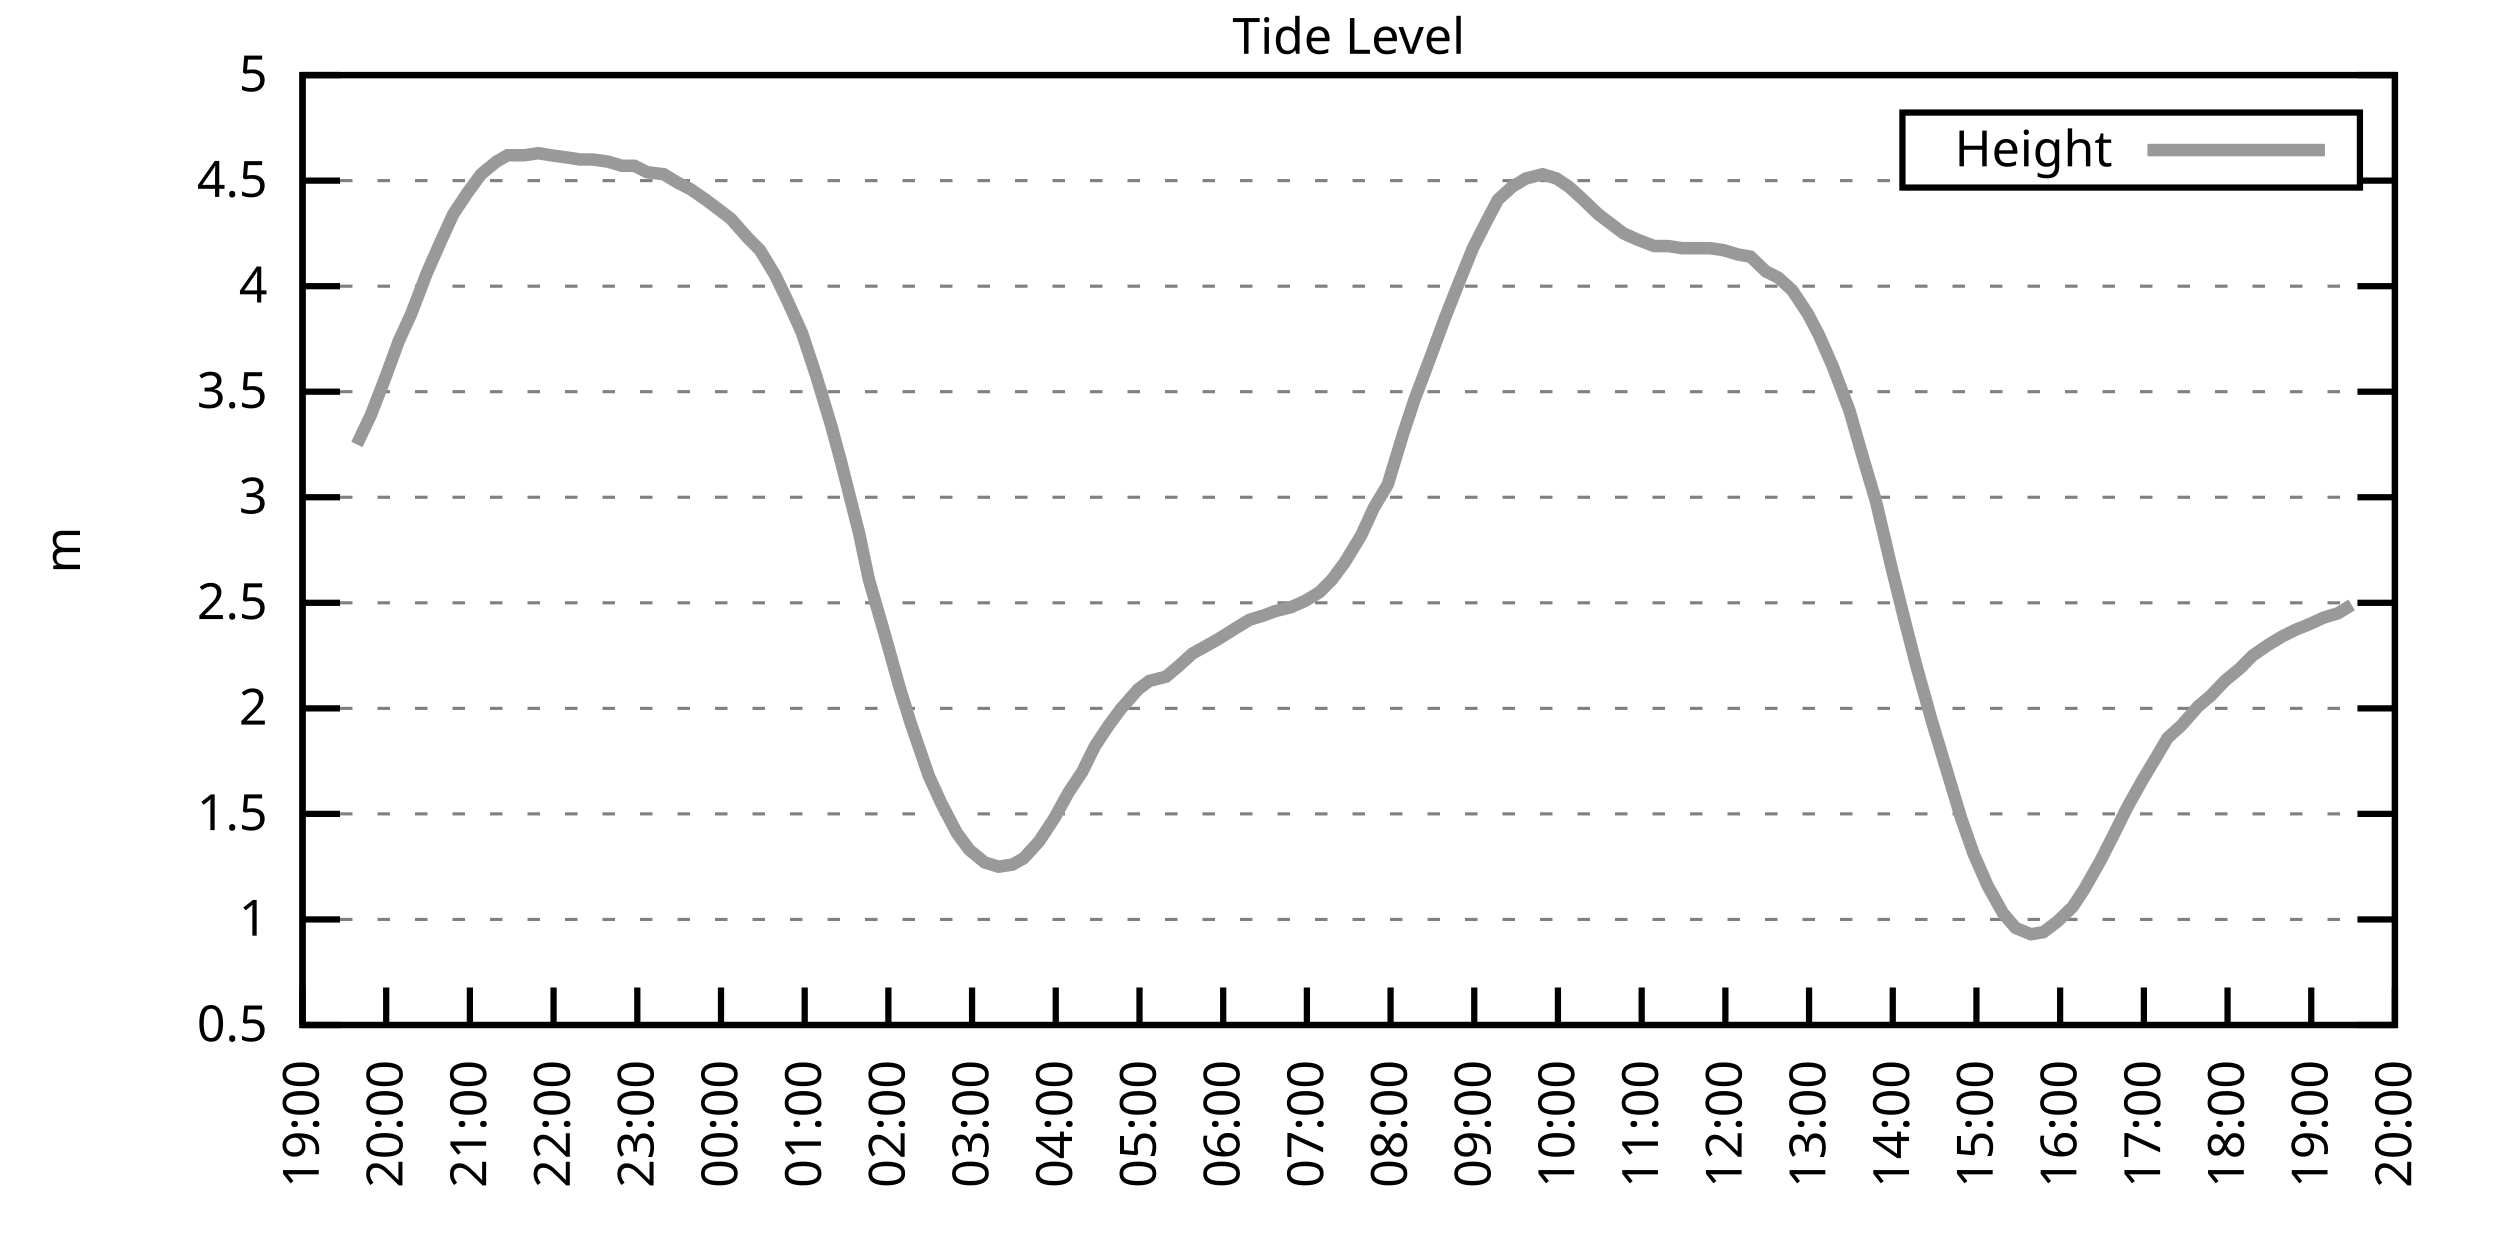
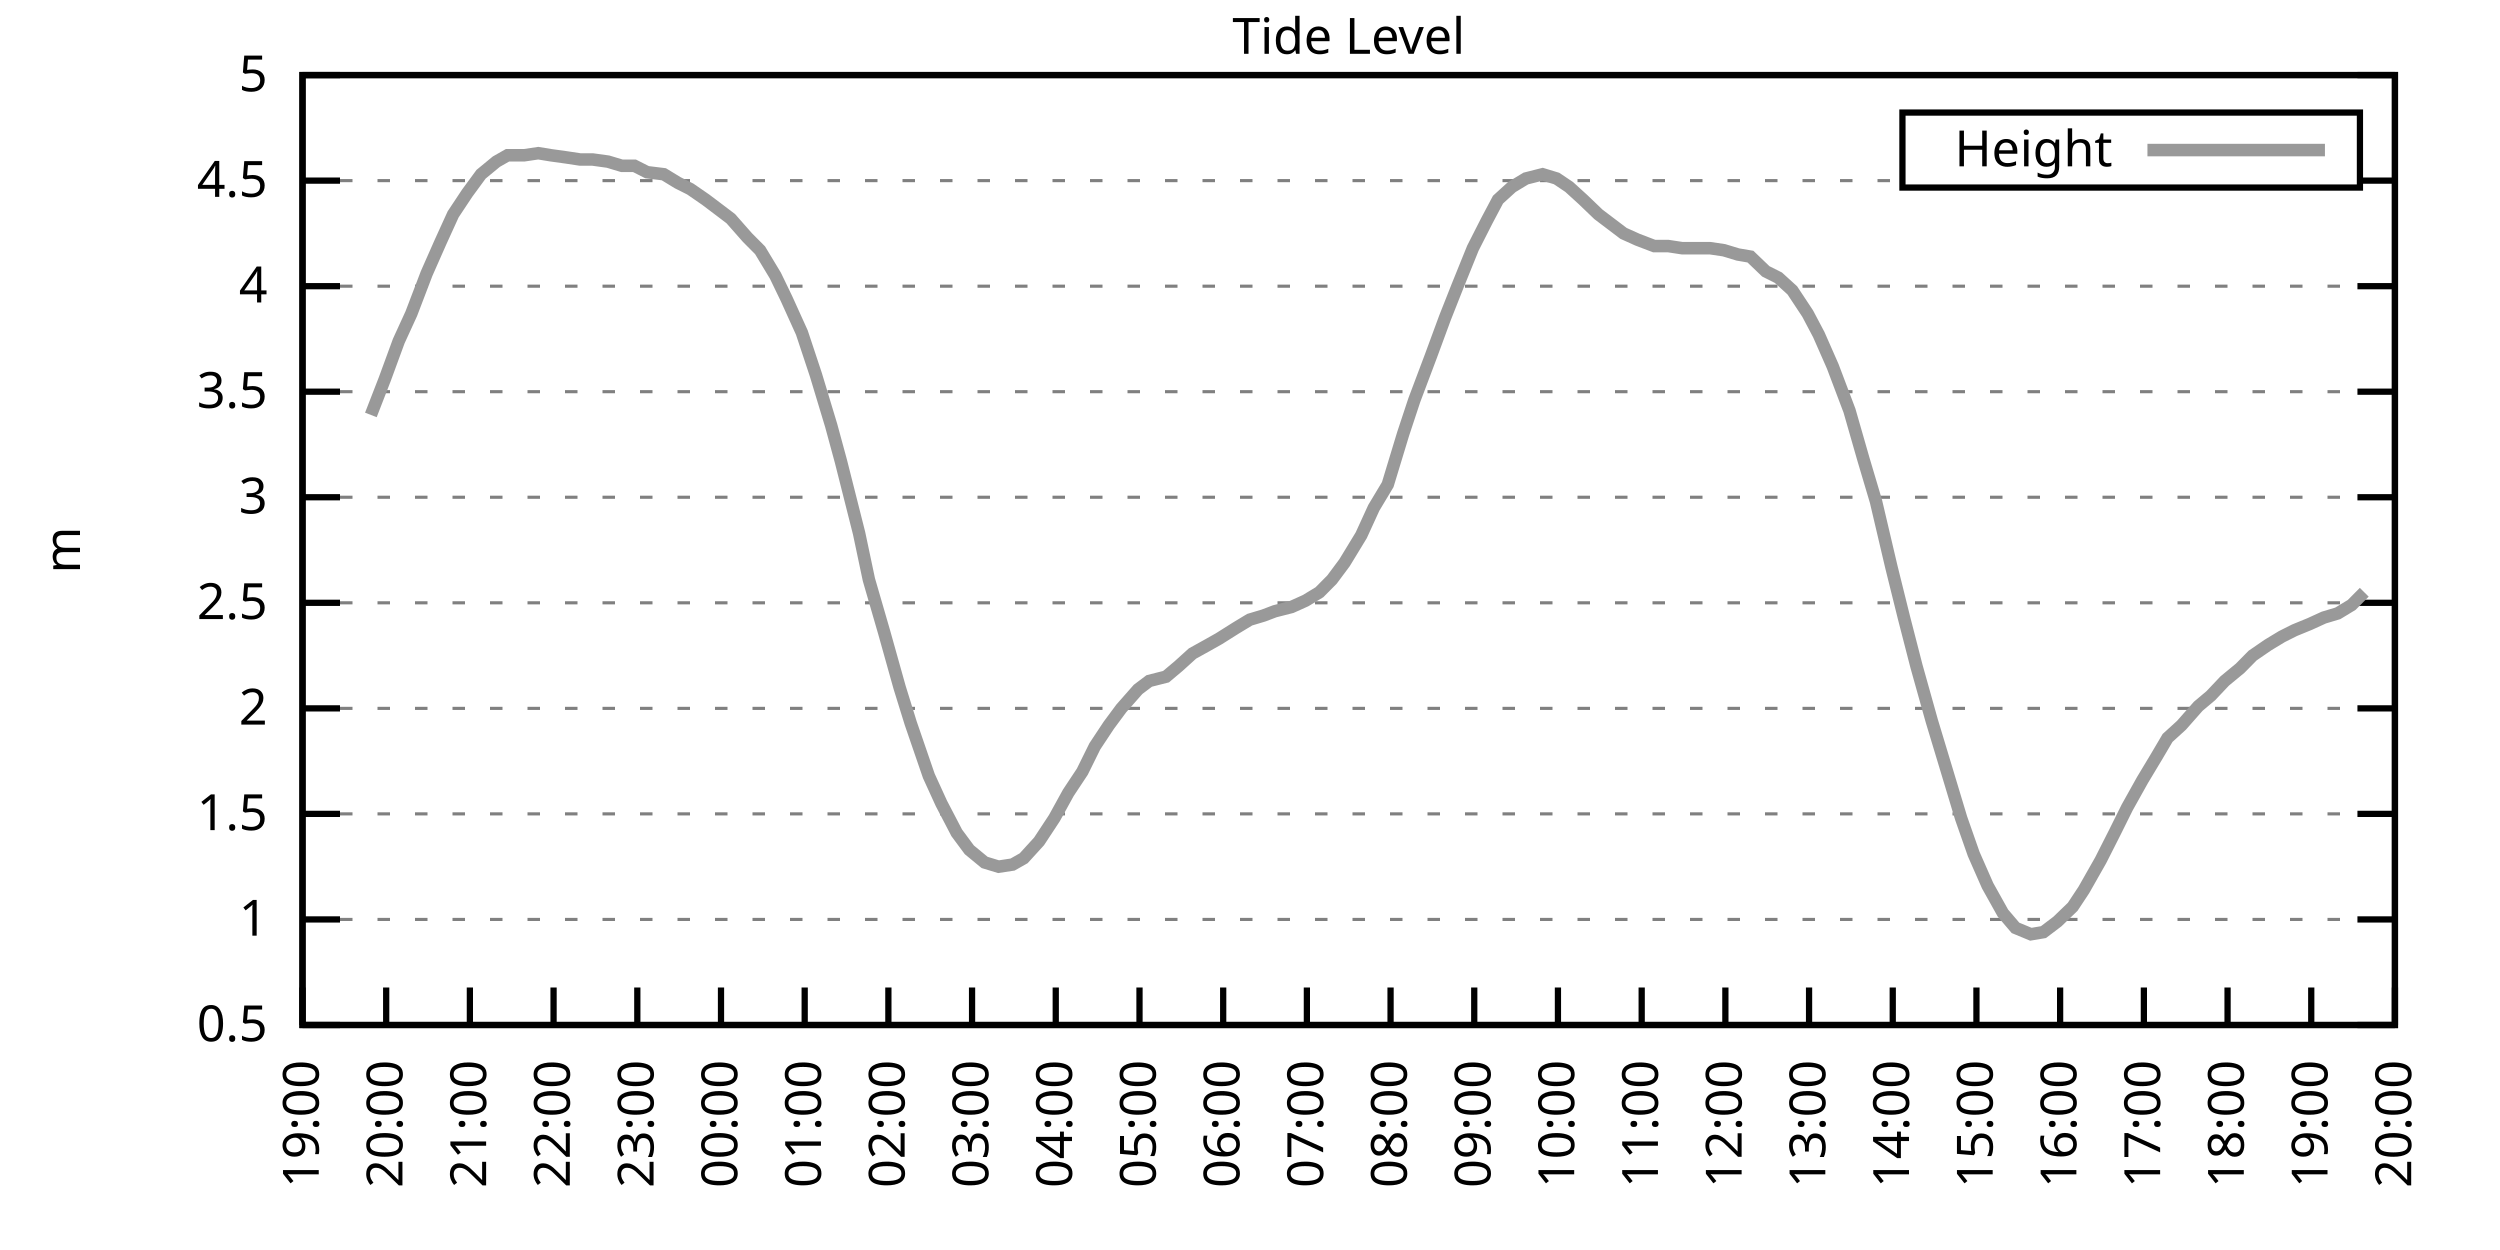
<svg xmlns="http://www.w3.org/2000/svg" xmlns:xlink="http://www.w3.org/1999/xlink" width="400" height="200" viewBox="0 0 400 200">
  <g id="gnuplot_canvas">
    <rect x="0" y="0" width="400" height="200" fill="none" />
    <defs>
      <circle id="gpDot" r="0.5" stroke-width="0.5" stroke="currentColor" />
      <path id="gpPt0" stroke-width="0.333" stroke="currentColor" d="M-1,0 h2 M0,-1 v2" />
      <path id="gpPt1" stroke-width="0.333" stroke="currentColor" d="M-1,-1 L1,1 M1,-1 L-1,1" />
      <path id="gpPt2" stroke-width="0.333" stroke="currentColor" d="M-1,0 L1,0 M0,-1 L0,1 M-1,-1 L1,1 M-1,1 L1,-1" />
      <rect id="gpPt3" stroke-width="0.333" stroke="currentColor" x="-1" y="-1" width="2" height="2" />
      <rect id="gpPt4" stroke-width="0.333" stroke="currentColor" fill="currentColor" x="-1" y="-1" width="2" height="2" />
      <circle id="gpPt5" stroke-width="0.333" stroke="currentColor" cx="0" cy="0" r="1" />
      <use xlink:href="#gpPt5" id="gpPt6" fill="currentColor" stroke="none" />
      <path id="gpPt7" stroke-width="0.333" stroke="currentColor" d="M0,-1.33 L-1.33,0.67 L1.33,0.67 z" />
      <use xlink:href="#gpPt7" id="gpPt8" fill="currentColor" stroke="none" />
      <use xlink:href="#gpPt7" id="gpPt9" stroke="currentColor" transform="rotate(180)" />
      <use xlink:href="#gpPt9" id="gpPt10" fill="currentColor" stroke="none" />
      <use xlink:href="#gpPt3" id="gpPt11" stroke="currentColor" transform="rotate(45)" />
      <use xlink:href="#gpPt11" id="gpPt12" fill="currentColor" stroke="none" />
      <path id="gpPt13" stroke-width="0.333" stroke="currentColor" d="M0,1.330 L1.265,0.411 L0.782,-1.067 L-0.782,-1.076 L-1.265,0.411 z" />
      <use xlink:href="#gpPt13" id="gpPt14" fill="currentColor" stroke="none" />
      <filter id="textbox" filterUnits="objectBoundingBox" x="0" y="0" height="1" width="1">
        <feFlood flood-color="white" flood-opacity="1" result="bgnd" />
        <feComposite in="SourceGraphic" in2="bgnd" operator="atop" />
      </filter>
      <filter id="greybox" filterUnits="objectBoundingBox" x="0" y="0" height="1" width="1">
        <feFlood flood-color="lightgrey" flood-opacity="1" result="grey" />
        <feComposite in="SourceGraphic" in2="grey" operator="atop" />
      </filter>
    </defs>
    <g fill="none" color="white" stroke="currentColor" stroke-width="1.00" stroke-linecap="butt" stroke-linejoin="miter">
</g>
    <g fill="none" color="black" stroke="currentColor" stroke-width="1.00" stroke-linecap="butt" stroke-linejoin="miter">
      <g stroke="none" shape-rendering="crispEdges">
        <polygon fill="rgb(255, 255, 255)" points="48.40,164.00 383.18,164.00 383.18,12.02 48.40,12.02 " />
      </g>
    </g>
    <g fill="none" color="black" stroke="currentColor" stroke-width="1.00" stroke-linecap="butt" stroke-linejoin="miter">
</g>
    <g fill="none" color="black" stroke="black" stroke-width="0.50" stroke-linecap="butt" stroke-linejoin="miter">
</g>
    <g fill="none" color="gray" stroke="currentColor" stroke-width="0.50" stroke-linecap="butt" stroke-linejoin="miter">
      <path stroke="gray" stroke-dasharray="2,4" class="gridline" d="M48.40,164.00 L383.19,164.00  " />
    </g>
    <g fill="none" color="gray" stroke="gray" stroke-width="1.00" stroke-linecap="butt" stroke-linejoin="miter">
</g>
    <g fill="none" color="black" stroke="currentColor" stroke-width="1.00" stroke-linecap="butt" stroke-linejoin="miter">
      <path stroke="black" d="M48.40,164.00 L54.40,164.00 M383.19,164.00 L377.19,164.00  " />
      <g transform="translate(42.80,166.60)" stroke="none" fill="black" font-family="Sans" font-size="8.00" text-anchor="end">
        <text>
          <tspan font-family="Sans"> 0.5</tspan>
        </text>
      </g>
    </g>
    <g fill="none" color="black" stroke="currentColor" stroke-width="1.00" stroke-linecap="butt" stroke-linejoin="miter">
</g>
    <g fill="none" color="black" stroke="black" stroke-width="0.50" stroke-linecap="butt" stroke-linejoin="miter">
</g>
    <g fill="none" color="gray" stroke="currentColor" stroke-width="0.50" stroke-linecap="butt" stroke-linejoin="miter">
      <path stroke="gray" stroke-dasharray="2,4" class="gridline" d="M48.40,147.11 L383.19,147.11  " />
    </g>
    <g fill="none" color="gray" stroke="gray" stroke-width="1.00" stroke-linecap="butt" stroke-linejoin="miter">
</g>
    <g fill="none" color="black" stroke="currentColor" stroke-width="1.00" stroke-linecap="butt" stroke-linejoin="miter">
      <path stroke="black" d="M48.40,147.11 L54.40,147.11 M383.19,147.11 L377.19,147.11  " />
      <g transform="translate(42.80,149.71)" stroke="none" fill="black" font-family="Sans" font-size="8.00" text-anchor="end">
        <text>
          <tspan font-family="Sans"> 1</tspan>
        </text>
      </g>
    </g>
    <g fill="none" color="black" stroke="currentColor" stroke-width="1.00" stroke-linecap="butt" stroke-linejoin="miter">
</g>
    <g fill="none" color="black" stroke="black" stroke-width="0.50" stroke-linecap="butt" stroke-linejoin="miter">
</g>
    <g fill="none" color="gray" stroke="currentColor" stroke-width="0.50" stroke-linecap="butt" stroke-linejoin="miter">
      <path stroke="gray" stroke-dasharray="2,4" class="gridline" d="M48.40,130.22 L383.19,130.22  " />
    </g>
    <g fill="none" color="gray" stroke="gray" stroke-width="1.00" stroke-linecap="butt" stroke-linejoin="miter">
</g>
    <g fill="none" color="black" stroke="currentColor" stroke-width="1.00" stroke-linecap="butt" stroke-linejoin="miter">
      <path stroke="black" d="M48.40,130.22 L54.40,130.22 M383.19,130.22 L377.19,130.22  " />
      <g transform="translate(42.80,132.82)" stroke="none" fill="black" font-family="Sans" font-size="8.00" text-anchor="end">
        <text>
          <tspan font-family="Sans"> 1.5</tspan>
        </text>
      </g>
    </g>
    <g fill="none" color="black" stroke="currentColor" stroke-width="1.00" stroke-linecap="butt" stroke-linejoin="miter">
</g>
    <g fill="none" color="black" stroke="black" stroke-width="0.50" stroke-linecap="butt" stroke-linejoin="miter">
</g>
    <g fill="none" color="gray" stroke="currentColor" stroke-width="0.50" stroke-linecap="butt" stroke-linejoin="miter">
      <path stroke="gray" stroke-dasharray="2,4" class="gridline" d="M48.40,113.34 L383.19,113.34  " />
    </g>
    <g fill="none" color="gray" stroke="gray" stroke-width="1.00" stroke-linecap="butt" stroke-linejoin="miter">
</g>
    <g fill="none" color="black" stroke="currentColor" stroke-width="1.00" stroke-linecap="butt" stroke-linejoin="miter">
      <path stroke="black" d="M48.40,113.34 L54.40,113.34 M383.19,113.34 L377.19,113.34  " />
      <g transform="translate(42.80,115.94)" stroke="none" fill="black" font-family="Sans" font-size="8.00" text-anchor="end">
        <text>
          <tspan font-family="Sans"> 2</tspan>
        </text>
      </g>
    </g>
    <g fill="none" color="black" stroke="currentColor" stroke-width="1.00" stroke-linecap="butt" stroke-linejoin="miter">
</g>
    <g fill="none" color="black" stroke="black" stroke-width="0.50" stroke-linecap="butt" stroke-linejoin="miter">
</g>
    <g fill="none" color="gray" stroke="currentColor" stroke-width="0.50" stroke-linecap="butt" stroke-linejoin="miter">
      <path stroke="gray" stroke-dasharray="2,4" class="gridline" d="M48.40,96.45 L383.19,96.45  " />
    </g>
    <g fill="none" color="gray" stroke="gray" stroke-width="1.00" stroke-linecap="butt" stroke-linejoin="miter">
</g>
    <g fill="none" color="black" stroke="currentColor" stroke-width="1.00" stroke-linecap="butt" stroke-linejoin="miter">
      <path stroke="black" d="M48.40,96.45 L54.40,96.45 M383.19,96.45 L377.19,96.45  " />
      <g transform="translate(42.80,99.05)" stroke="none" fill="black" font-family="Sans" font-size="8.00" text-anchor="end">
        <text>
          <tspan font-family="Sans"> 2.5</tspan>
        </text>
      </g>
    </g>
    <g fill="none" color="black" stroke="currentColor" stroke-width="1.00" stroke-linecap="butt" stroke-linejoin="miter">
</g>
    <g fill="none" color="black" stroke="black" stroke-width="0.50" stroke-linecap="butt" stroke-linejoin="miter">
</g>
    <g fill="none" color="gray" stroke="currentColor" stroke-width="0.50" stroke-linecap="butt" stroke-linejoin="miter">
      <path stroke="gray" stroke-dasharray="2,4" class="gridline" d="M48.40,79.56 L383.19,79.56  " />
    </g>
    <g fill="none" color="gray" stroke="gray" stroke-width="1.00" stroke-linecap="butt" stroke-linejoin="miter">
</g>
    <g fill="none" color="black" stroke="currentColor" stroke-width="1.00" stroke-linecap="butt" stroke-linejoin="miter">
      <path stroke="black" d="M48.40,79.56 L54.40,79.56 M383.19,79.56 L377.19,79.56  " />
      <g transform="translate(42.80,82.16)" stroke="none" fill="black" font-family="Sans" font-size="8.00" text-anchor="end">
        <text>
          <tspan font-family="Sans"> 3</tspan>
        </text>
      </g>
    </g>
    <g fill="none" color="black" stroke="currentColor" stroke-width="1.00" stroke-linecap="butt" stroke-linejoin="miter">
</g>
    <g fill="none" color="black" stroke="black" stroke-width="0.50" stroke-linecap="butt" stroke-linejoin="miter">
</g>
    <g fill="none" color="gray" stroke="currentColor" stroke-width="0.50" stroke-linecap="butt" stroke-linejoin="miter">
      <path stroke="gray" stroke-dasharray="2,4" class="gridline" d="M48.40,62.67 L383.19,62.67  " />
    </g>
    <g fill="none" color="gray" stroke="gray" stroke-width="1.00" stroke-linecap="butt" stroke-linejoin="miter">
</g>
    <g fill="none" color="black" stroke="currentColor" stroke-width="1.00" stroke-linecap="butt" stroke-linejoin="miter">
      <path stroke="black" d="M48.40,62.67 L54.40,62.67 M383.19,62.67 L377.19,62.67  " />
      <g transform="translate(42.80,65.27)" stroke="none" fill="black" font-family="Sans" font-size="8.00" text-anchor="end">
        <text>
          <tspan font-family="Sans"> 3.5</tspan>
        </text>
      </g>
    </g>
    <g fill="none" color="black" stroke="currentColor" stroke-width="1.00" stroke-linecap="butt" stroke-linejoin="miter">
</g>
    <g fill="none" color="black" stroke="black" stroke-width="0.50" stroke-linecap="butt" stroke-linejoin="miter">
</g>
    <g fill="none" color="gray" stroke="currentColor" stroke-width="0.50" stroke-linecap="butt" stroke-linejoin="miter">
      <path stroke="gray" stroke-dasharray="2,4" class="gridline" d="M48.40,45.79 L383.19,45.79  " />
    </g>
    <g fill="none" color="gray" stroke="gray" stroke-width="1.00" stroke-linecap="butt" stroke-linejoin="miter">
</g>
    <g fill="none" color="black" stroke="currentColor" stroke-width="1.00" stroke-linecap="butt" stroke-linejoin="miter">
      <path stroke="black" d="M48.40,45.79 L54.40,45.79 M383.19,45.79 L377.19,45.79  " />
      <g transform="translate(42.80,48.39)" stroke="none" fill="black" font-family="Sans" font-size="8.00" text-anchor="end">
        <text>
          <tspan font-family="Sans"> 4</tspan>
        </text>
      </g>
    </g>
    <g fill="none" color="black" stroke="currentColor" stroke-width="1.00" stroke-linecap="butt" stroke-linejoin="miter">
</g>
    <g fill="none" color="black" stroke="black" stroke-width="0.50" stroke-linecap="butt" stroke-linejoin="miter">
</g>
    <g fill="none" color="gray" stroke="currentColor" stroke-width="0.50" stroke-linecap="butt" stroke-linejoin="miter">
      <path stroke="gray" stroke-dasharray="2,4" class="gridline" d="M48.40,28.90 L304.39,28.90 M377.59,28.90 L383.19,28.90  " />
    </g>
    <g fill="none" color="gray" stroke="gray" stroke-width="1.00" stroke-linecap="butt" stroke-linejoin="miter">
</g>
    <g fill="none" color="black" stroke="currentColor" stroke-width="1.00" stroke-linecap="butt" stroke-linejoin="miter">
      <path stroke="black" d="M48.40,28.90 L54.40,28.90 M383.19,28.90 L377.19,28.90  " />
      <g transform="translate(42.80,31.50)" stroke="none" fill="black" font-family="Sans" font-size="8.00" text-anchor="end">
        <text>
          <tspan font-family="Sans"> 4.5</tspan>
        </text>
      </g>
    </g>
    <g fill="none" color="black" stroke="currentColor" stroke-width="1.00" stroke-linecap="butt" stroke-linejoin="miter">
</g>
    <g fill="none" color="black" stroke="black" stroke-width="0.50" stroke-linecap="butt" stroke-linejoin="miter">
</g>
    <g fill="none" color="gray" stroke="currentColor" stroke-width="0.50" stroke-linecap="butt" stroke-linejoin="miter">
      <path stroke="gray" stroke-dasharray="2,4" class="gridline" d="M48.40,12.01 L383.19,12.01  " />
    </g>
    <g fill="none" color="gray" stroke="gray" stroke-width="1.00" stroke-linecap="butt" stroke-linejoin="miter">
</g>
    <g fill="none" color="black" stroke="currentColor" stroke-width="1.00" stroke-linecap="butt" stroke-linejoin="miter">
      <path stroke="black" d="M48.40,12.01 L54.40,12.01 M383.19,12.01 L377.19,12.01  " />
      <g transform="translate(42.80,14.61)" stroke="none" fill="black" font-family="Sans" font-size="8.00" text-anchor="end">
        <text>
          <tspan font-family="Sans"> 5</tspan>
        </text>
      </g>
    </g>
    <g fill="none" color="black" stroke="currentColor" stroke-width="1.00" stroke-linecap="butt" stroke-linejoin="miter">
      <path stroke="black" d="M48.40,164.00 L48.40,158.00  " />
      <g transform="translate(51.00,169.60) rotate(270.00)" stroke="none" fill="black" font-family="Sans" font-size="8.00" text-anchor="end">
        <text>
          <tspan font-family="Sans">19:00</tspan>
        </text>
      </g>
    </g>
    <g fill="none" color="black" stroke="currentColor" stroke-width="1.00" stroke-linecap="butt" stroke-linejoin="miter">
      <path stroke="black" d="M61.79,164.00 L61.79,158.00  " />
      <g transform="translate(64.39,169.60) rotate(270.00)" stroke="none" fill="black" font-family="Sans" font-size="8.00" text-anchor="end">
        <text>
          <tspan font-family="Sans">20:00</tspan>
        </text>
      </g>
    </g>
    <g fill="none" color="black" stroke="currentColor" stroke-width="1.00" stroke-linecap="butt" stroke-linejoin="miter">
      <path stroke="black" d="M75.18,164.00 L75.18,158.00  " />
      <g transform="translate(77.78,169.60) rotate(270.00)" stroke="none" fill="black" font-family="Sans" font-size="8.00" text-anchor="end">
        <text>
          <tspan font-family="Sans">21:00</tspan>
        </text>
      </g>
    </g>
    <g fill="none" color="black" stroke="currentColor" stroke-width="1.00" stroke-linecap="butt" stroke-linejoin="miter">
      <path stroke="black" d="M88.57,164.00 L88.57,158.00  " />
      <g transform="translate(91.17,169.60) rotate(270.00)" stroke="none" fill="black" font-family="Sans" font-size="8.00" text-anchor="end">
        <text>
          <tspan font-family="Sans">22:00</tspan>
        </text>
      </g>
    </g>
    <g fill="none" color="black" stroke="currentColor" stroke-width="1.00" stroke-linecap="butt" stroke-linejoin="miter">
      <path stroke="black" d="M101.97,164.00 L101.97,158.00  " />
      <g transform="translate(104.57,169.60) rotate(270.00)" stroke="none" fill="black" font-family="Sans" font-size="8.00" text-anchor="end">
        <text>
          <tspan font-family="Sans">23:00</tspan>
        </text>
      </g>
    </g>
    <g fill="none" color="black" stroke="currentColor" stroke-width="1.00" stroke-linecap="butt" stroke-linejoin="miter">
      <path stroke="black" d="M115.36,164.00 L115.36,158.00  " />
      <g transform="translate(117.96,169.60) rotate(270.00)" stroke="none" fill="black" font-family="Sans" font-size="8.00" text-anchor="end">
        <text>
          <tspan font-family="Sans">00:00</tspan>
        </text>
      </g>
    </g>
    <g fill="none" color="black" stroke="currentColor" stroke-width="1.00" stroke-linecap="butt" stroke-linejoin="miter">
      <path stroke="black" d="M128.75,164.00 L128.75,158.00  " />
      <g transform="translate(131.35,169.60) rotate(270.00)" stroke="none" fill="black" font-family="Sans" font-size="8.00" text-anchor="end">
        <text>
          <tspan font-family="Sans">01:00</tspan>
        </text>
      </g>
    </g>
    <g fill="none" color="black" stroke="currentColor" stroke-width="1.00" stroke-linecap="butt" stroke-linejoin="miter">
      <path stroke="black" d="M142.14,164.00 L142.14,158.00  " />
      <g transform="translate(144.74,169.60) rotate(270.00)" stroke="none" fill="black" font-family="Sans" font-size="8.00" text-anchor="end">
        <text>
          <tspan font-family="Sans">02:00</tspan>
        </text>
      </g>
    </g>
    <g fill="none" color="black" stroke="currentColor" stroke-width="1.00" stroke-linecap="butt" stroke-linejoin="miter">
      <path stroke="black" d="M155.53,164.00 L155.53,158.00  " />
      <g transform="translate(158.13,169.60) rotate(270.00)" stroke="none" fill="black" font-family="Sans" font-size="8.00" text-anchor="end">
        <text>
          <tspan font-family="Sans">03:00</tspan>
        </text>
      </g>
    </g>
    <g fill="none" color="black" stroke="currentColor" stroke-width="1.00" stroke-linecap="butt" stroke-linejoin="miter">
      <path stroke="black" d="M168.92,164.00 L168.92,158.00  " />
      <g transform="translate(171.52,169.60) rotate(270.00)" stroke="none" fill="black" font-family="Sans" font-size="8.00" text-anchor="end">
        <text>
          <tspan font-family="Sans">04:00</tspan>
        </text>
      </g>
    </g>
    <g fill="none" color="black" stroke="currentColor" stroke-width="1.00" stroke-linecap="butt" stroke-linejoin="miter">
      <path stroke="black" d="M182.32,164.00 L182.32,158.00  " />
      <g transform="translate(184.92,169.60) rotate(270.00)" stroke="none" fill="black" font-family="Sans" font-size="8.00" text-anchor="end">
        <text>
          <tspan font-family="Sans">05:00</tspan>
        </text>
      </g>
    </g>
    <g fill="none" color="black" stroke="currentColor" stroke-width="1.00" stroke-linecap="butt" stroke-linejoin="miter">
      <path stroke="black" d="M195.71,164.00 L195.71,158.00  " />
      <g transform="translate(198.31,169.60) rotate(270.00)" stroke="none" fill="black" font-family="Sans" font-size="8.00" text-anchor="end">
        <text>
          <tspan font-family="Sans">06:00</tspan>
        </text>
      </g>
    </g>
    <g fill="none" color="black" stroke="currentColor" stroke-width="1.00" stroke-linecap="butt" stroke-linejoin="miter">
      <path stroke="black" d="M209.10,164.00 L209.10,158.00  " />
      <g transform="translate(211.70,169.60) rotate(270.00)" stroke="none" fill="black" font-family="Sans" font-size="8.00" text-anchor="end">
        <text>
          <tspan font-family="Sans">07:00</tspan>
        </text>
      </g>
    </g>
    <g fill="none" color="black" stroke="currentColor" stroke-width="1.00" stroke-linecap="butt" stroke-linejoin="miter">
      <path stroke="black" d="M222.49,164.00 L222.49,158.00  " />
      <g transform="translate(225.09,169.60) rotate(270.00)" stroke="none" fill="black" font-family="Sans" font-size="8.00" text-anchor="end">
        <text>
          <tspan font-family="Sans">08:00</tspan>
        </text>
      </g>
    </g>
    <g fill="none" color="black" stroke="currentColor" stroke-width="1.00" stroke-linecap="butt" stroke-linejoin="miter">
      <path stroke="black" d="M235.88,164.00 L235.88,158.00  " />
      <g transform="translate(238.48,169.60) rotate(270.00)" stroke="none" fill="black" font-family="Sans" font-size="8.00" text-anchor="end">
        <text>
          <tspan font-family="Sans">09:00</tspan>
        </text>
      </g>
    </g>
    <g fill="none" color="black" stroke="currentColor" stroke-width="1.00" stroke-linecap="butt" stroke-linejoin="miter">
      <path stroke="black" d="M249.27,164.00 L249.27,158.00  " />
      <g transform="translate(251.87,169.60) rotate(270.00)" stroke="none" fill="black" font-family="Sans" font-size="8.00" text-anchor="end">
        <text>
          <tspan font-family="Sans">10:00</tspan>
        </text>
      </g>
    </g>
    <g fill="none" color="black" stroke="currentColor" stroke-width="1.00" stroke-linecap="butt" stroke-linejoin="miter">
      <path stroke="black" d="M262.67,164.00 L262.67,158.00  " />
      <g transform="translate(265.27,169.60) rotate(270.00)" stroke="none" fill="black" font-family="Sans" font-size="8.00" text-anchor="end">
        <text>
          <tspan font-family="Sans">11:00</tspan>
        </text>
      </g>
    </g>
    <g fill="none" color="black" stroke="currentColor" stroke-width="1.00" stroke-linecap="butt" stroke-linejoin="miter">
      <path stroke="black" d="M276.06,164.00 L276.06,158.00  " />
      <g transform="translate(278.66,169.60) rotate(270.00)" stroke="none" fill="black" font-family="Sans" font-size="8.00" text-anchor="end">
        <text>
          <tspan font-family="Sans">12:00</tspan>
        </text>
      </g>
    </g>
    <g fill="none" color="black" stroke="currentColor" stroke-width="1.00" stroke-linecap="butt" stroke-linejoin="miter">
      <path stroke="black" d="M289.45,164.00 L289.45,158.00  " />
      <g transform="translate(292.05,169.60) rotate(270.00)" stroke="none" fill="black" font-family="Sans" font-size="8.00" text-anchor="end">
        <text>
          <tspan font-family="Sans">13:00</tspan>
        </text>
      </g>
    </g>
    <g fill="none" color="black" stroke="currentColor" stroke-width="1.00" stroke-linecap="butt" stroke-linejoin="miter">
      <path stroke="black" d="M302.84,164.00 L302.84,158.00  " />
      <g transform="translate(305.44,169.60) rotate(270.00)" stroke="none" fill="black" font-family="Sans" font-size="8.00" text-anchor="end">
        <text>
          <tspan font-family="Sans">14:00</tspan>
        </text>
      </g>
    </g>
    <g fill="none" color="black" stroke="currentColor" stroke-width="1.00" stroke-linecap="butt" stroke-linejoin="miter">
      <path stroke="black" d="M316.23,164.00 L316.23,158.00  " />
      <g transform="translate(318.83,169.60) rotate(270.00)" stroke="none" fill="black" font-family="Sans" font-size="8.00" text-anchor="end">
        <text>
          <tspan font-family="Sans">15:00</tspan>
        </text>
      </g>
    </g>
    <g fill="none" color="black" stroke="currentColor" stroke-width="1.00" stroke-linecap="butt" stroke-linejoin="miter">
      <path stroke="black" d="M329.62,164.00 L329.62,158.00  " />
      <g transform="translate(332.22,169.60) rotate(270.00)" stroke="none" fill="black" font-family="Sans" font-size="8.00" text-anchor="end">
        <text>
          <tspan font-family="Sans">16:00</tspan>
        </text>
      </g>
    </g>
    <g fill="none" color="black" stroke="currentColor" stroke-width="1.00" stroke-linecap="butt" stroke-linejoin="miter">
      <path stroke="black" d="M343.02,164.00 L343.02,158.00  " />
      <g transform="translate(345.62,169.60) rotate(270.00)" stroke="none" fill="black" font-family="Sans" font-size="8.00" text-anchor="end">
        <text>
          <tspan font-family="Sans">17:00</tspan>
        </text>
      </g>
    </g>
    <g fill="none" color="black" stroke="currentColor" stroke-width="1.00" stroke-linecap="butt" stroke-linejoin="miter">
      <path stroke="black" d="M356.41,164.00 L356.41,158.00  " />
      <g transform="translate(359.01,169.60) rotate(270.00)" stroke="none" fill="black" font-family="Sans" font-size="8.00" text-anchor="end">
        <text>
          <tspan font-family="Sans">18:00</tspan>
        </text>
      </g>
    </g>
    <g fill="none" color="black" stroke="currentColor" stroke-width="1.00" stroke-linecap="butt" stroke-linejoin="miter">
      <path stroke="black" d="M369.80,164.00 L369.80,158.00  " />
      <g transform="translate(372.40,169.60) rotate(270.00)" stroke="none" fill="black" font-family="Sans" font-size="8.00" text-anchor="end">
        <text>
          <tspan font-family="Sans">19:00</tspan>
        </text>
      </g>
    </g>
    <g fill="none" color="black" stroke="currentColor" stroke-width="1.00" stroke-linecap="butt" stroke-linejoin="miter">
      <path stroke="black" d="M383.19,164.00 L383.19,158.00  " />
      <g transform="translate(385.79,169.60) rotate(270.00)" stroke="none" fill="black" font-family="Sans" font-size="8.00" text-anchor="end">
        <text>
          <tspan font-family="Sans">20:00</tspan>
        </text>
      </g>
    </g>
    <g fill="none" color="black" stroke="currentColor" stroke-width="1.00" stroke-linecap="butt" stroke-linejoin="miter">
</g>
    <g fill="none" color="black" stroke="currentColor" stroke-width="1.00" stroke-linecap="butt" stroke-linejoin="miter">
      <path stroke="black" d="M48.40,12.01 L48.40,164.00 L383.19,164.00 L383.19,12.01 L48.40,12.01 Z  " />
    </g>
    <g fill="none" color="black" stroke="currentColor" stroke-width="1.00" stroke-linecap="butt" stroke-linejoin="miter">
</g>
    <g fill="none" color="black" stroke="currentColor" stroke-width="1.00" stroke-linecap="butt" stroke-linejoin="miter">
      <path stroke="black" d="M304.39,30.01 L304.39,18.01 L377.59,18.01 L377.59,30.01 L304.39,30.01 Z  " />
    </g>
    <g id="Tide_level_plot_1">
      <g fill="none" color="white" stroke="black" stroke-width="2.00" stroke-linecap="butt" stroke-linejoin="miter">
</g>
      <g fill="none" color="black" stroke="currentColor" stroke-width="2.00" stroke-linecap="butt" stroke-linejoin="miter">
        <g transform="translate(337.99,26.61)" stroke="none" fill="black" font-family="Sans" font-size="8.00" text-anchor="end">
          <text>
            <tspan font-family="Sans">Height</tspan>
          </text>
        </g>
      </g>
      <g fill="none" color="black" stroke="currentColor" stroke-width="2.00" stroke-linecap="butt" stroke-linejoin="miter">
-         <path stroke="rgb(153, 153, 153)" d="M343.59,24.01 L371.99,24.01 M57.10,71.12 L59.34,66.39 L61.57,60.65 L63.80,54.57 L65.81,50.18 L68.26,43.76   L70.50,38.69 L72.50,34.30 L74.74,30.92 L76.97,27.88 L79.42,25.86 L81.21,24.84 L83.89,24.84 L86.12,24.51   L88.13,24.84 L90.58,25.18 L92.82,25.52 L94.82,25.52 L97.28,25.86 L99.51,26.53 L101.52,26.53 L103.53,27.55   L106.21,27.88 L108.44,29.24 L110.45,30.25 L112.90,31.94 L114.69,33.29 L116.92,34.98 L119.60,38.02 L121.61,40.04   L124.06,44.10 L125.85,47.81 L128.30,53.22 L130.54,59.97 L132.99,68.08 L134.55,73.82 L137.45,85.30 L139.02,92.73   L141.47,101.18 L143.93,109.96 L145.71,115.70 L148.61,124.14 L150.62,128.54 L153.08,133.26 L155.09,135.97 L157.54,137.99   L159.77,138.67 L162.01,138.33 L163.79,137.32 L166.25,134.62 L168.70,130.90 L170.93,126.85 L173.17,123.47 L175.17,119.42   L177.41,116.04 L179.41,113.34 L182.09,110.30 L183.88,108.95 L186.56,108.27 L188.57,106.58 L190.80,104.56 L193.25,103.20   L195.04,102.19 L197.72,100.50 L199.95,99.15 L202.18,98.48 L203.97,97.80 L206.64,97.12 L208.88,96.11 L211.11,94.76   L213.12,92.73 L215.13,90.03 L217.80,85.64 L219.81,81.25 L222.04,77.53 L224.50,69.43 L226.29,64.02 L228.96,56.93   L231.20,50.85 L233.20,45.79 L235.66,39.71 L237.89,35.32 L239.68,31.94 L241.91,29.91 L244.14,28.56 L246.82,27.88   L249.05,28.56 L251.06,29.91 L253.29,31.94 L255.75,34.30 L257.98,35.99 L259.76,37.34 L262.00,38.35 L264.67,39.37   L266.91,39.37 L269.14,39.71 L271.15,39.71 L273.60,39.71 L275.83,40.04 L278.07,40.72 L280.07,41.06 L282.53,43.42   L284.54,44.43 L286.77,46.46 L289.23,50.18 L291.01,53.55 L293.24,58.62 L295.92,65.71 L298.15,73.48 L300.16,80.24   L302.62,90.71 L304.63,98.81 L306.63,106.58 L309.09,115.36 L311.54,123.47 L313.78,130.90 L315.79,136.64 L318.02,141.71   L320.47,146.10 L322.48,148.46 L324.94,149.48 L326.95,149.14 L329.18,147.45 L331.63,145.09 L333.42,142.38 L336.10,137.66   L338.33,133.26 L340.34,129.21 L342.79,124.82 L345.02,121.11 L346.81,118.07 L349.04,116.04 L351.72,113.00 L353.73,111.31   L355.96,108.95 L358.42,106.92 L360.42,104.89 L362.88,103.20 L365.11,101.85 L367.12,100.84 L369.58,99.83 L371.81,98.81   L374.04,98.14 L376.27,96.79  " />
+         <path stroke="rgb(153, 153, 153)" d="M343.59,24.01 L371.99,24.01 M59.34,66.39 L61.57,60.65 L63.80,54.57 L65.81,50.18 L68.26,43.76 L70.50,38.69   L72.50,34.30 L74.74,30.92 L76.97,27.88 L79.42,25.86 L81.21,24.84 L83.89,24.84 L86.12,24.51 L88.13,24.84   L90.58,25.18 L92.82,25.52 L94.82,25.52 L97.28,25.86 L99.51,26.53 L101.52,26.53 L103.53,27.55 L106.21,27.88   L108.44,29.24 L110.45,30.25 L112.90,31.94 L114.69,33.29 L116.92,34.98 L119.60,38.02 L121.61,40.04 L124.06,44.10   L125.85,47.81 L128.30,53.22 L130.54,59.97 L132.99,68.08 L134.55,73.82 L137.45,85.30 L139.02,92.73 L141.47,101.18   L143.93,109.96 L145.71,115.70 L148.61,124.14 L150.62,128.54 L153.08,133.26 L155.09,135.97 L157.54,137.99 L159.77,138.67   L162.01,138.33 L163.79,137.32 L166.25,134.62 L168.70,130.90 L170.93,126.85 L173.17,123.47 L175.17,119.42 L177.41,116.04   L179.41,113.34 L182.09,110.30 L183.88,108.95 L186.56,108.27 L188.57,106.58 L190.80,104.56 L193.25,103.20 L195.04,102.19   L197.72,100.50 L199.95,99.15 L202.18,98.48 L203.97,97.80 L206.64,97.12 L208.88,96.11 L211.11,94.76 L213.12,92.73   L215.13,90.03 L217.80,85.64 L219.81,81.25 L222.04,77.53 L224.50,69.43 L226.29,64.02 L228.96,56.93 L231.20,50.85   L233.20,45.79 L235.66,39.71 L237.89,35.32 L239.68,31.94 L241.91,29.91 L244.14,28.56 L246.82,27.88 L249.05,28.56   L251.06,29.91 L253.29,31.94 L255.75,34.30 L257.98,35.99 L259.76,37.34 L262.00,38.35 L264.67,39.37 L266.91,39.37   L269.14,39.71 L271.15,39.71 L273.60,39.71 L275.83,40.04 L278.07,40.72 L280.07,41.06 L282.53,43.42 L284.54,44.43   L286.77,46.46 L289.23,50.18 L291.01,53.55 L293.24,58.62 L295.92,65.71 L298.15,73.48 L300.16,80.24 L302.62,90.71   L304.63,98.81 L306.63,106.58 L309.09,115.36 L311.54,123.47 L313.78,130.90 L315.79,136.64 L318.02,141.71 L320.47,146.10   L322.48,148.46 L324.94,149.48 L326.95,149.14 L329.18,147.45 L331.63,145.09 L333.42,142.38 L336.10,137.66 L338.33,133.26   L340.34,129.21 L342.79,124.82 L345.02,121.11 L346.81,118.07 L349.04,116.04 L351.72,113.00 L353.73,111.31 L355.96,108.95   L358.42,106.92 L360.42,104.89 L362.88,103.20 L365.11,101.85 L367.12,100.84 L369.58,99.83 L371.81,98.81 L374.04,98.14   L376.27,96.79 L378.28,94.76  " />
      </g>
    </g>
    <g fill="none" color="black" stroke="currentColor" stroke-width="2.00" stroke-linecap="butt" stroke-linejoin="miter">
</g>
    <g fill="none" color="black" stroke="black" stroke-width="1.00" stroke-linecap="butt" stroke-linejoin="miter">
</g>
    <g fill="none" color="black" stroke="currentColor" stroke-width="1.00" stroke-linecap="butt" stroke-linejoin="miter">
      <path stroke="black" d="M48.40,12.01 L48.40,164.00 L383.19,164.00 L383.19,12.01 L48.40,12.01 Z  " />
      <g transform="translate(12.80,88.01) rotate(270.00)" stroke="none" fill="black" font-family="Sans" font-size="8.00" text-anchor="middle">
        <text>
          <tspan font-family="Sans">m</tspan>
        </text>
      </g>
    </g>
    <g fill="none" color="black" stroke="currentColor" stroke-width="1.00" stroke-linecap="butt" stroke-linejoin="miter">
</g>
    <g fill="none" color="black" stroke="currentColor" stroke-width="1.00" stroke-linecap="butt" stroke-linejoin="miter">
      <g transform="translate(215.79,8.61)" stroke="none" fill="black" font-family="Sans" font-size="8.00" text-anchor="middle">
        <text>
          <tspan font-family="Sans">Tide Level</tspan>
        </text>
      </g>
    </g>
    <g fill="none" color="black" stroke="currentColor" stroke-width="1.00" stroke-linecap="butt" stroke-linejoin="miter">
</g>
  </g>
</svg>
